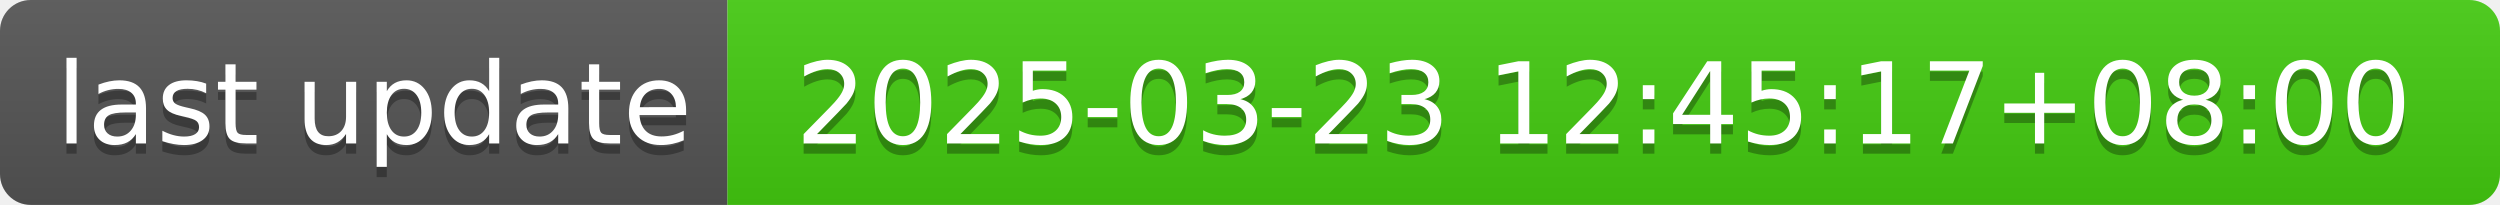
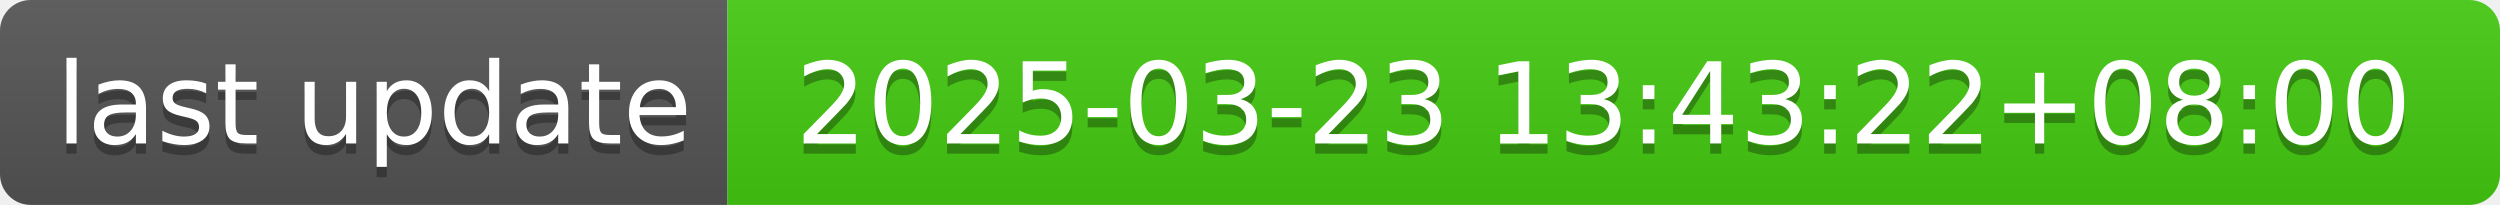
- <svg xmlns="http://www.w3.org/2000/svg" width="244" height="20" role="img" aria-label="last update: 2025-03-23 12:45:17+08:00">
+ <svg xmlns="http://www.w3.org/2000/svg" width="244" height="20" role="img" aria-label="last update: 2025-03-23 13:43:22+08:00">
  <linearGradient id="s" x2="0" y2="100%">
    <stop offset="0" stop-color="#bbb" stop-opacity=".1" />
    <stop offset="1" stop-opacity=".1" />
  </linearGradient>
  <clipPath id="r">
    <rect width="244" height="20" rx="3" fill="#fff" />
  </clipPath>
  <g clip-path="url(#r)">
    <rect width="71" height="20" fill="#555" />
    <rect x="71" width="173" height="20" fill="#4c1" />
    <rect width="244" height="20" fill="url(#s)" />
  </g>
  <g fill="#fff" text-anchor="middle" font-family="Verdana,Geneva,DejaVu Sans,sans-serif" text-rendering="geometricPrecision" font-size="110">
    <text aria-hidden="true" x="365" y="150" fill="#010101" fill-opacity=".3" transform="scale(.1)" textLength="610">last update</text>
    <text x="365" y="140" transform="scale(.1)" fill="#fff" textLength="610">last update</text>
-     <text aria-hidden="true" x="1565" y="150" fill="#010101" fill-opacity=".3" transform="scale(.1)" textLength="1630">2025-03-23 12:45:17+08:00</text>
-     <text x="1565" y="140" transform="scale(.1)" fill="#fff" textLength="1630">2025-03-23 12:45:17+08:00</text>
+     <text aria-hidden="true" x="1565" y="150" fill="#010101" fill-opacity=".3" transform="scale(.1)" textLength="1630">2025-03-23 13:43:22+08:00</text>
+     <text x="1565" y="140" transform="scale(.1)" fill="#fff" textLength="1630">2025-03-23 13:43:22+08:00</text>
  </g>
</svg>
